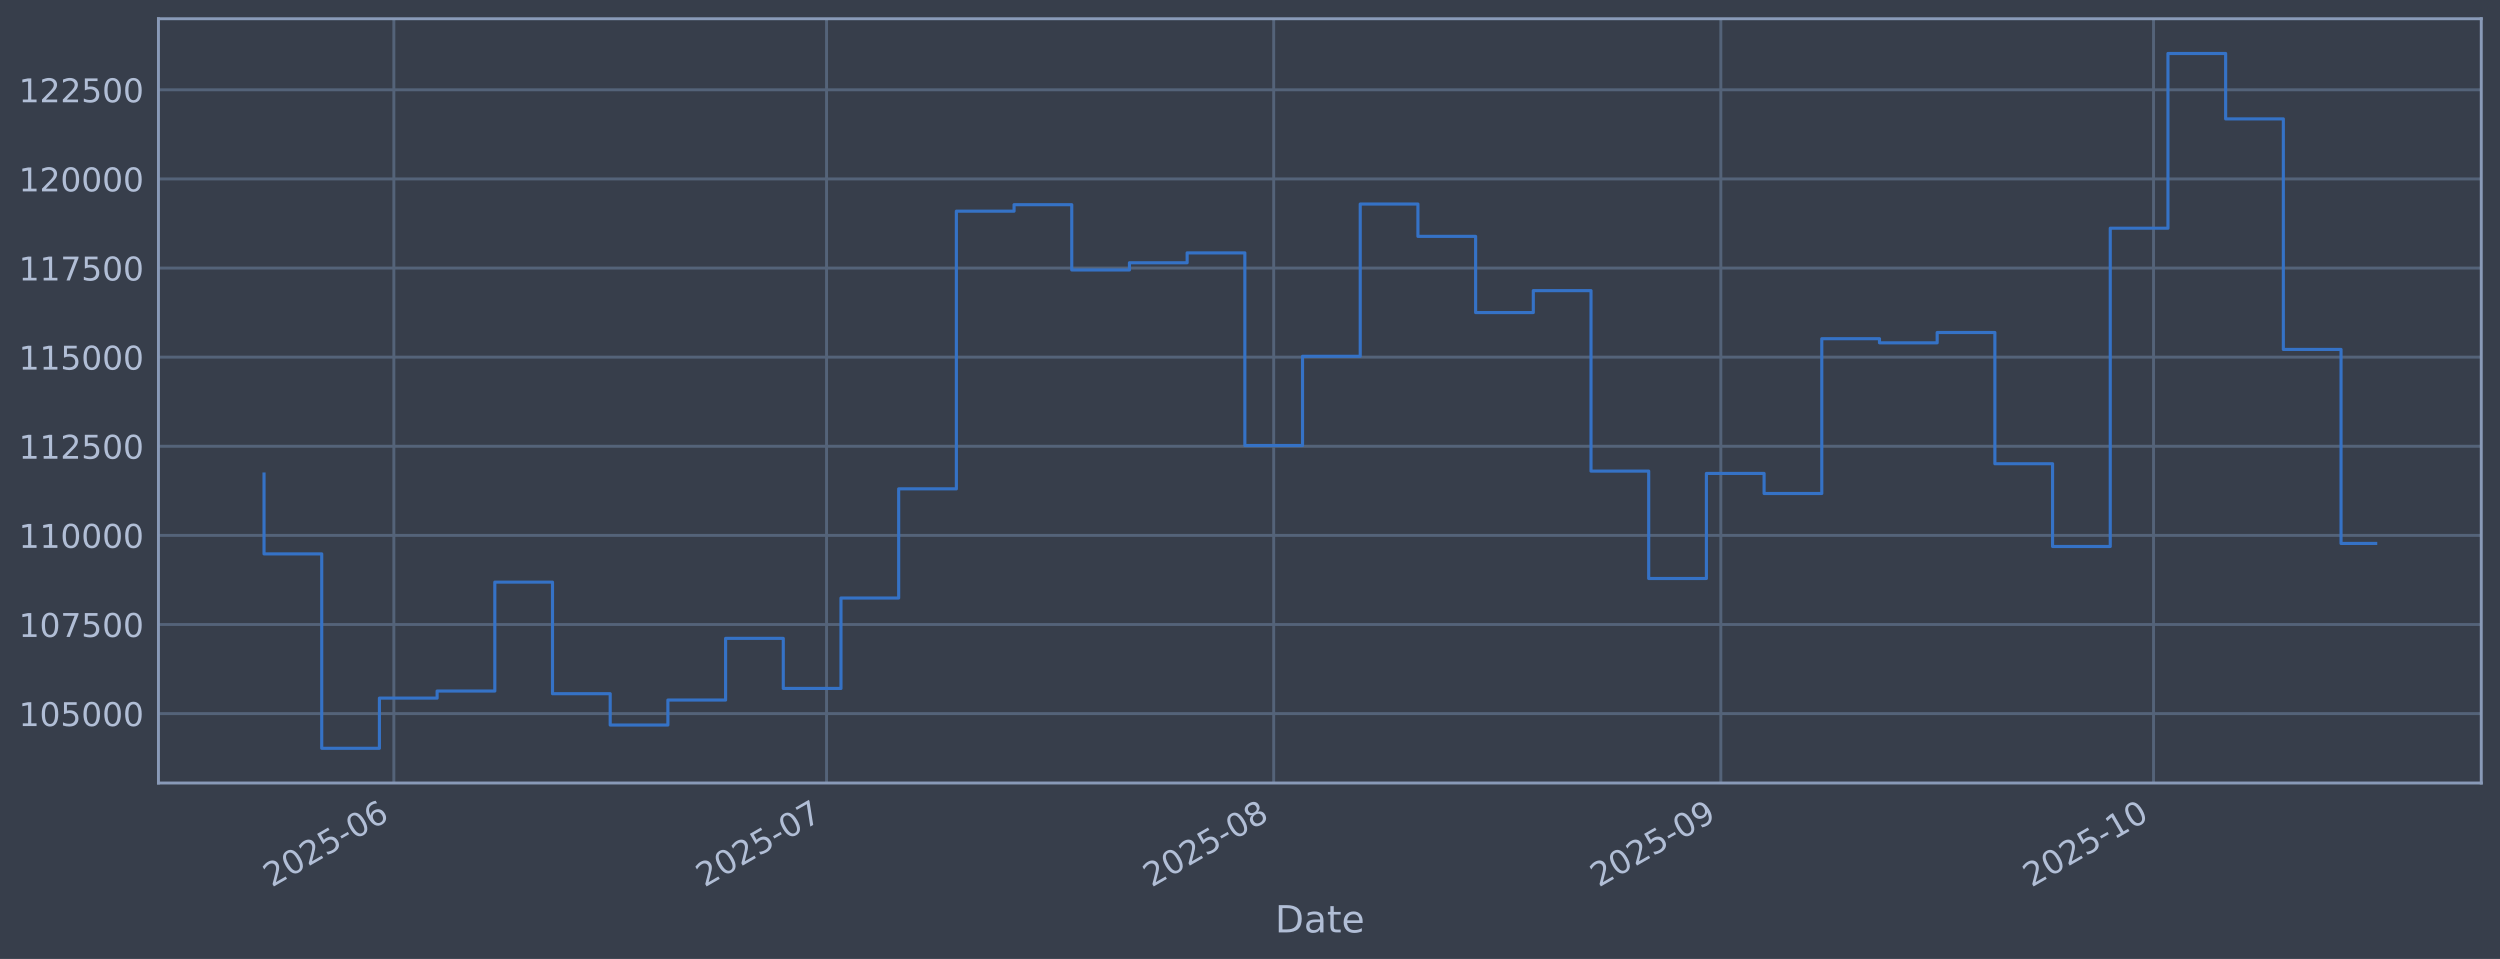
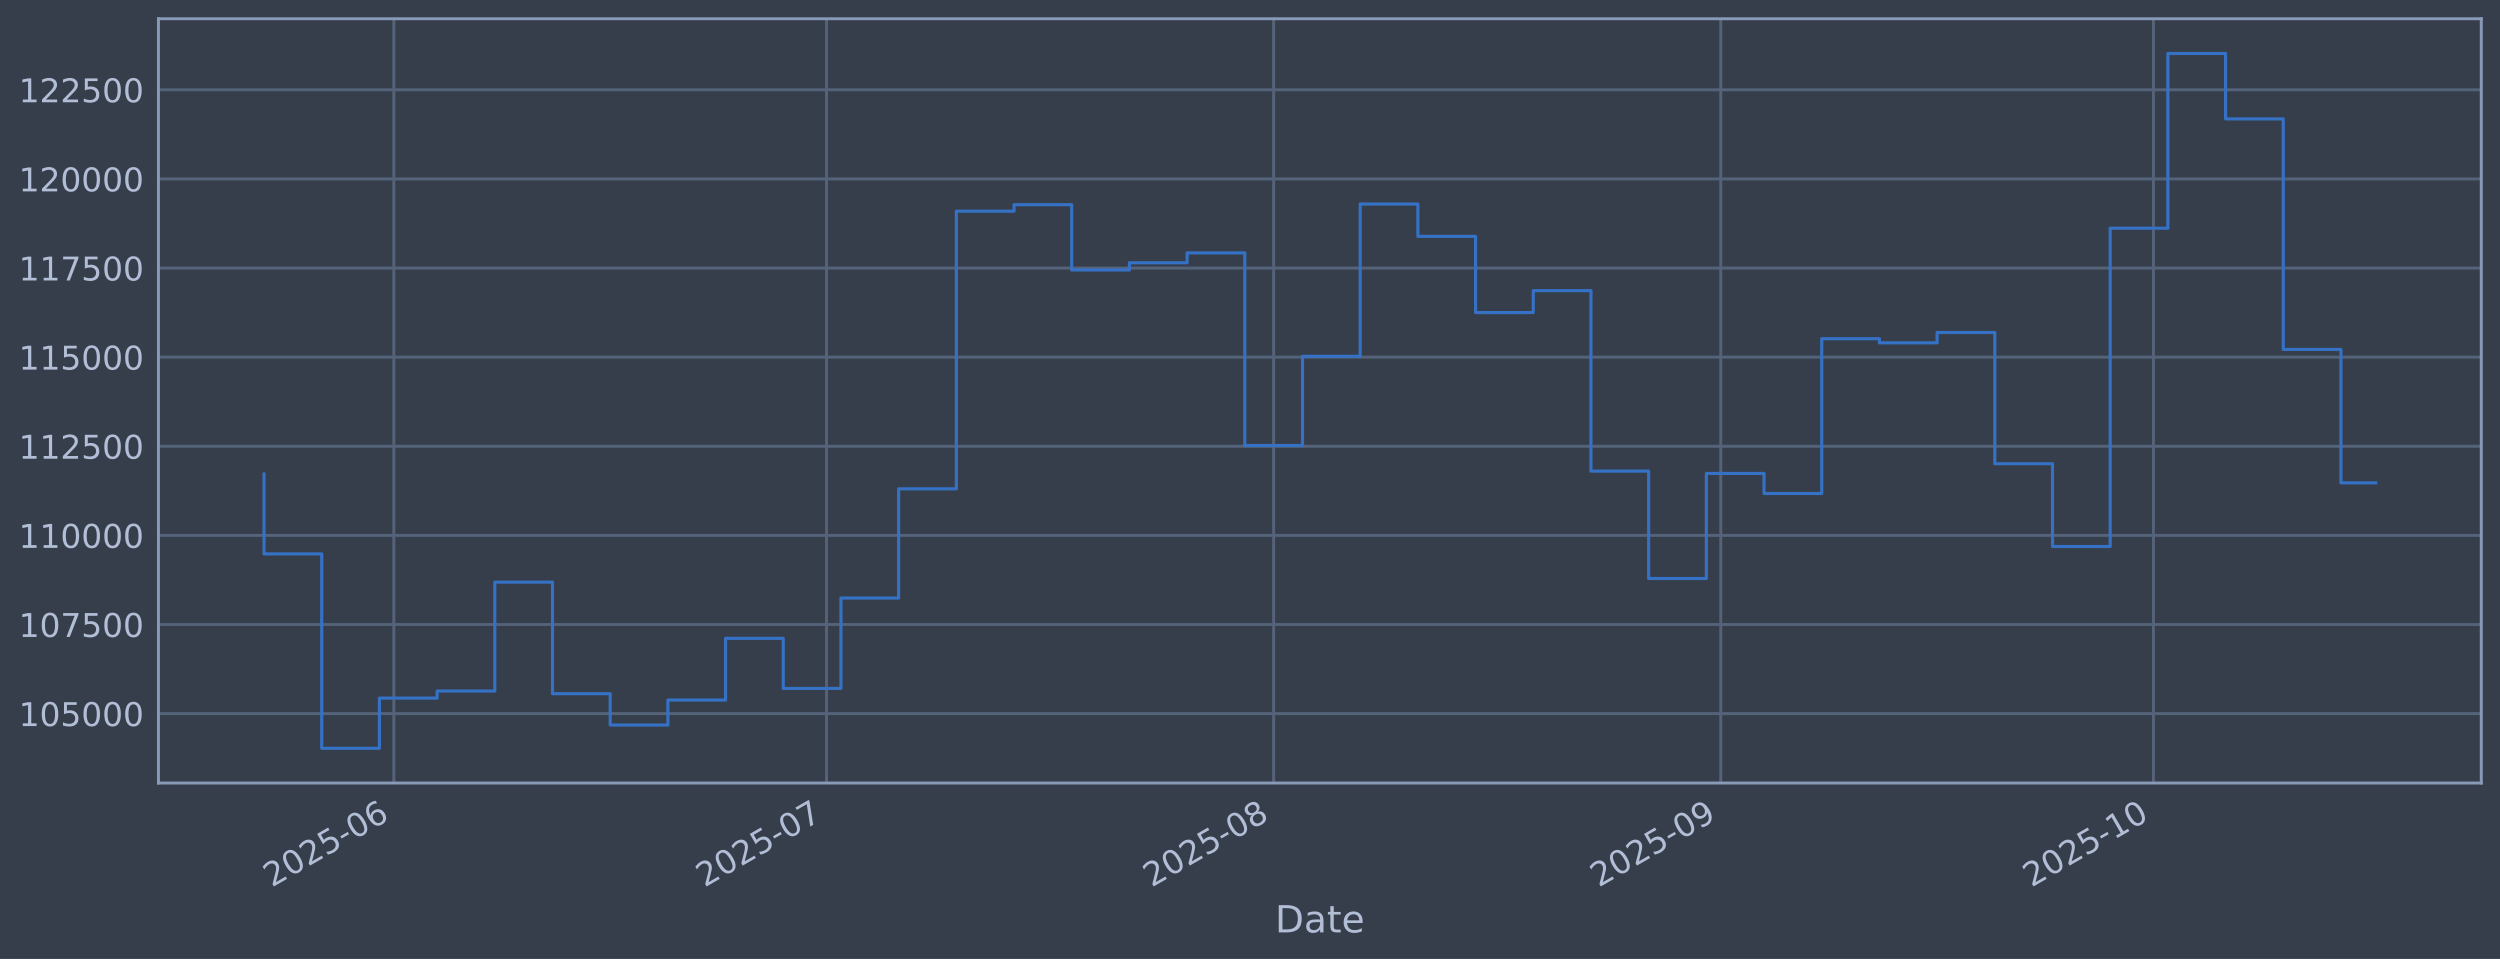
<svg xmlns="http://www.w3.org/2000/svg" xmlns:xlink="http://www.w3.org/1999/xlink" width="960.9pt" height="368.58pt" viewBox="0 0 960.9 368.58" version="1.1">
  <defs>
    <style type="text/css">*{stroke-linejoin: round; stroke-linecap: butt}</style>
  </defs>
  <g id="figure_1">
    <g id="patch_1">
      <path d="M 0 368.58  L 960.9 368.58  L 960.9 0  L 0 0  z " style="fill: #373e4b" />
    </g>
    <g id="axes_1">
      <g id="patch_2">
        <path d="M 60.901 300.96  L 953.701 300.96  L 953.701 7.2  L 60.901 7.2  z " style="fill: #373e4b" />
      </g>
      <g id="matplotlib.axis_1">
        <g id="xtick_1">
          <g id="line2d_1">
-             <path d="M 151.377 300.96  L 151.377 7.2  " clip-path="url(#p17a1d9fecb)" style="fill: none; stroke: #546379; stroke-width: 1.12; stroke-linecap: square" />
+             <path d="M 151.375 300.96  L 151.375 7.2  " clip-path="url(#pe0acd1e11e)" style="fill: none; stroke: #546379; stroke-width: 1.12; stroke-linecap: square" />
          </g>
          <g id="line2d_2" />
          <g id="text_1">
-             <g style="fill: #b1bed6" transform="translate(104.4739 341.1745) rotate(-30) scale(0.126 -0.126)">
+             <g style="fill: #b1bed6" transform="translate(104.4718 341.1745) rotate(-30) scale(0.126 -0.126)">
              <defs>
                <path id="DejaVuSans-32" d="M 1228 531  L 3431 531  L 3431 0  L 469 0  L 469 531  Q 828 903 1448 1529  Q 2069 2156 2228 2338  Q 2531 2678 2651 2914  Q 2772 3150 2772 3378  Q 2772 3750 2511 3984  Q 2250 4219 1831 4219  Q 1534 4219 1204 4116  Q 875 4013 500 3803  L 500 4441  Q 881 4594 1212 4672  Q 1544 4750 1819 4750  Q 2544 4750 2975 4387  Q 3406 4025 3406 3419  Q 3406 3131 3298 2873  Q 3191 2616 2906 2266  Q 2828 2175 2409 1742  Q 1991 1309 1228 531  z " transform="scale(0.015625)" />
                <path id="DejaVuSans-30" d="M 2034 4250  Q 1547 4250 1301 3770  Q 1056 3291 1056 2328  Q 1056 1369 1301 889  Q 1547 409 2034 409  Q 2525 409 2770 889  Q 3016 1369 3016 2328  Q 3016 3291 2770 3770  Q 2525 4250 2034 4250  z M 2034 4750  Q 2819 4750 3233 4129  Q 3647 3509 3647 2328  Q 3647 1150 3233 529  Q 2819 -91 2034 -91  Q 1250 -91 836 529  Q 422 1150 422 2328  Q 422 3509 836 4129  Q 1250 4750 2034 4750  z " transform="scale(0.015625)" />
                <path id="DejaVuSans-35" d="M 691 4666  L 3169 4666  L 3169 4134  L 1269 4134  L 1269 2991  Q 1406 3038 1543 3061  Q 1681 3084 1819 3084  Q 2600 3084 3056 2656  Q 3513 2228 3513 1497  Q 3513 744 3044 326  Q 2575 -91 1722 -91  Q 1428 -91 1123 -41  Q 819 9 494 109  L 494 744  Q 775 591 1075 516  Q 1375 441 1709 441  Q 2250 441 2565 725  Q 2881 1009 2881 1497  Q 2881 1984 2565 2268  Q 2250 2553 1709 2553  Q 1456 2553 1204 2497  Q 953 2441 691 2322  L 691 4666  z " transform="scale(0.015625)" />
                <path id="DejaVuSans-2d" d="M 313 2009  L 1997 2009  L 1997 1497  L 313 1497  L 313 2009  z " transform="scale(0.015625)" />
                <path id="DejaVuSans-36" d="M 2113 2584  Q 1688 2584 1439 2293  Q 1191 2003 1191 1497  Q 1191 994 1439 701  Q 1688 409 2113 409  Q 2538 409 2786 701  Q 3034 994 3034 1497  Q 3034 2003 2786 2293  Q 2538 2584 2113 2584  z M 3366 4563  L 3366 3988  Q 3128 4100 2886 4159  Q 2644 4219 2406 4219  Q 1781 4219 1451 3797  Q 1122 3375 1075 2522  Q 1259 2794 1537 2939  Q 1816 3084 2150 3084  Q 2853 3084 3261 2657  Q 3669 2231 3669 1497  Q 3669 778 3244 343  Q 2819 -91 2113 -91  Q 1303 -91 875 529  Q 447 1150 447 2328  Q 447 3434 972 4092  Q 1497 4750 2381 4750  Q 2619 4750 2861 4703  Q 3103 4656 3366 4563  z " transform="scale(0.015625)" />
              </defs>
              <use xlink:href="#DejaVuSans-32" />
              <use xlink:href="#DejaVuSans-30" transform="translate(63.62305 0)" />
              <use xlink:href="#DejaVuSans-32" transform="translate(127.2461 0)" />
              <use xlink:href="#DejaVuSans-35" transform="translate(190.8691 0)" />
              <use xlink:href="#DejaVuSans-2d" transform="translate(254.4922 0)" />
              <use xlink:href="#DejaVuSans-30" transform="translate(290.5762 0)" />
              <use xlink:href="#DejaVuSans-36" transform="translate(354.1992 0)" />
            </g>
          </g>
        </g>
        <g id="xtick_2">
          <g id="line2d_3">
-             <path d="M 317.693 300.96  L 317.693 7.2  " clip-path="url(#p17a1d9fecb)" style="fill: none; stroke: #546379; stroke-width: 1.12; stroke-linecap: square" />
+             <path d="M 317.684 300.96  L 317.684 7.2  " clip-path="url(#pe0acd1e11e)" style="fill: none; stroke: #546379; stroke-width: 1.12; stroke-linecap: square" />
          </g>
          <g id="line2d_4" />
          <g id="text_2">
-             <g style="fill: #b1bed6" transform="translate(270.7902 341.1745) rotate(-30) scale(0.126 -0.126)">
+             <g style="fill: #b1bed6" transform="translate(270.781 341.1745) rotate(-30) scale(0.126 -0.126)">
              <defs>
                <path id="DejaVuSans-37" d="M 525 4666  L 3525 4666  L 3525 4397  L 1831 0  L 1172 0  L 2766 4134  L 525 4134  L 525 4666  z " transform="scale(0.015625)" />
              </defs>
              <use xlink:href="#DejaVuSans-32" />
              <use xlink:href="#DejaVuSans-30" transform="translate(63.62305 0)" />
              <use xlink:href="#DejaVuSans-32" transform="translate(127.2461 0)" />
              <use xlink:href="#DejaVuSans-35" transform="translate(190.8691 0)" />
              <use xlink:href="#DejaVuSans-2d" transform="translate(254.4922 0)" />
              <use xlink:href="#DejaVuSans-30" transform="translate(290.5762 0)" />
              <use xlink:href="#DejaVuSans-37" transform="translate(354.1992 0)" />
            </g>
          </g>
        </g>
        <g id="xtick_3">
          <g id="line2d_5">
-             <path d="M 489.554 300.96  L 489.554 7.2  " clip-path="url(#p17a1d9fecb)" style="fill: none; stroke: #546379; stroke-width: 1.12; stroke-linecap: square" />
+             <path d="M 489.537 300.96  L 489.537 7.2  " clip-path="url(#pe0acd1e11e)" style="fill: none; stroke: #546379; stroke-width: 1.12; stroke-linecap: square" />
          </g>
          <g id="line2d_6" />
          <g id="text_3">
-             <g style="fill: #b1bed6" transform="translate(442.6504 341.1745) rotate(-30) scale(0.126 -0.126)">
+             <g style="fill: #b1bed6" transform="translate(442.6338 341.1745) rotate(-30) scale(0.126 -0.126)">
              <defs>
                <path id="DejaVuSans-38" d="M 2034 2216  Q 1584 2216 1326 1975  Q 1069 1734 1069 1313  Q 1069 891 1326 650  Q 1584 409 2034 409  Q 2484 409 2743 651  Q 3003 894 3003 1313  Q 3003 1734 2745 1975  Q 2488 2216 2034 2216  z M 1403 2484  Q 997 2584 770 2862  Q 544 3141 544 3541  Q 544 4100 942 4425  Q 1341 4750 2034 4750  Q 2731 4750 3128 4425  Q 3525 4100 3525 3541  Q 3525 3141 3298 2862  Q 3072 2584 2669 2484  Q 3125 2378 3379 2068  Q 3634 1759 3634 1313  Q 3634 634 3220 271  Q 2806 -91 2034 -91  Q 1263 -91 848 271  Q 434 634 434 1313  Q 434 1759 690 2068  Q 947 2378 1403 2484  z M 1172 3481  Q 1172 3119 1398 2916  Q 1625 2713 2034 2713  Q 2441 2713 2670 2916  Q 2900 3119 2900 3481  Q 2900 3844 2670 4047  Q 2441 4250 2034 4250  Q 1625 4250 1398 4047  Q 1172 3844 1172 3481  z " transform="scale(0.015625)" />
              </defs>
              <use xlink:href="#DejaVuSans-32" />
              <use xlink:href="#DejaVuSans-30" transform="translate(63.62305 0)" />
              <use xlink:href="#DejaVuSans-32" transform="translate(127.2461 0)" />
              <use xlink:href="#DejaVuSans-35" transform="translate(190.8691 0)" />
              <use xlink:href="#DejaVuSans-2d" transform="translate(254.4922 0)" />
              <use xlink:href="#DejaVuSans-30" transform="translate(290.5762 0)" />
              <use xlink:href="#DejaVuSans-38" transform="translate(354.1992 0)" />
            </g>
          </g>
        </g>
        <g id="xtick_4">
          <g id="line2d_7">
-             <path d="M 661.414 300.96  L 661.414 7.2  " clip-path="url(#p17a1d9fecb)" style="fill: none; stroke: #546379; stroke-width: 1.12; stroke-linecap: square" />
+             <path d="M 661.39 300.96  L 661.39 7.2  " clip-path="url(#pe0acd1e11e)" style="fill: none; stroke: #546379; stroke-width: 1.12; stroke-linecap: square" />
          </g>
          <g id="line2d_8" />
          <g id="text_4">
-             <g style="fill: #b1bed6" transform="translate(614.5105 341.1745) rotate(-30) scale(0.126 -0.126)">
+             <g style="fill: #b1bed6" transform="translate(614.4867 341.1745) rotate(-30) scale(0.126 -0.126)">
              <defs>
                <path id="DejaVuSans-39" d="M 703 97  L 703 672  Q 941 559 1184 500  Q 1428 441 1663 441  Q 2288 441 2617 861  Q 2947 1281 2994 2138  Q 2813 1869 2534 1725  Q 2256 1581 1919 1581  Q 1219 1581 811 2004  Q 403 2428 403 3163  Q 403 3881 828 4315  Q 1253 4750 1959 4750  Q 2769 4750 3195 4129  Q 3622 3509 3622 2328  Q 3622 1225 3098 567  Q 2575 -91 1691 -91  Q 1453 -91 1209 -44  Q 966 3 703 97  z M 1959 2075  Q 2384 2075 2632 2365  Q 2881 2656 2881 3163  Q 2881 3666 2632 3958  Q 2384 4250 1959 4250  Q 1534 4250 1286 3958  Q 1038 3666 1038 3163  Q 1038 2656 1286 2365  Q 1534 2075 1959 2075  z " transform="scale(0.015625)" />
              </defs>
              <use xlink:href="#DejaVuSans-32" />
              <use xlink:href="#DejaVuSans-30" transform="translate(63.62305 0)" />
              <use xlink:href="#DejaVuSans-32" transform="translate(127.2461 0)" />
              <use xlink:href="#DejaVuSans-35" transform="translate(190.8691 0)" />
              <use xlink:href="#DejaVuSans-2d" transform="translate(254.4922 0)" />
              <use xlink:href="#DejaVuSans-30" transform="translate(290.5762 0)" />
              <use xlink:href="#DejaVuSans-39" transform="translate(354.1992 0)" />
            </g>
          </g>
        </g>
        <g id="xtick_5">
          <g id="line2d_9">
-             <path d="M 827.73 300.96  L 827.73 7.2  " clip-path="url(#p17a1d9fecb)" style="fill: none; stroke: #546379; stroke-width: 1.12; stroke-linecap: square" />
+             <path d="M 827.699 300.96  L 827.699 7.2  " clip-path="url(#pe0acd1e11e)" style="fill: none; stroke: #546379; stroke-width: 1.12; stroke-linecap: square" />
          </g>
          <g id="line2d_10" />
          <g id="text_5">
-             <g style="fill: #b1bed6" transform="translate(780.8268 341.1745) rotate(-30) scale(0.126 -0.126)">
+             <g style="fill: #b1bed6" transform="translate(780.7959 341.1745) rotate(-30) scale(0.126 -0.126)">
              <defs>
                <path id="DejaVuSans-31" d="M 794 531  L 1825 531  L 1825 4091  L 703 3866  L 703 4441  L 1819 4666  L 2450 4666  L 2450 531  L 3481 531  L 3481 0  L 794 0  L 794 531  z " transform="scale(0.015625)" />
              </defs>
              <use xlink:href="#DejaVuSans-32" />
              <use xlink:href="#DejaVuSans-30" transform="translate(63.62305 0)" />
              <use xlink:href="#DejaVuSans-32" transform="translate(127.2461 0)" />
              <use xlink:href="#DejaVuSans-35" transform="translate(190.8691 0)" />
              <use xlink:href="#DejaVuSans-2d" transform="translate(254.4922 0)" />
              <use xlink:href="#DejaVuSans-31" transform="translate(290.5762 0)" />
              <use xlink:href="#DejaVuSans-30" transform="translate(354.1992 0)" />
            </g>
          </g>
        </g>
        <g id="text_6">
          <g style="fill: #b1bed6" transform="translate(490.0914 358.3856) scale(0.144 -0.144)">
            <defs>
              <path id="DejaVuSans-44" d="M 1259 4147  L 1259 519  L 2022 519  Q 2988 519 3436 956  Q 3884 1394 3884 2338  Q 3884 3275 3436 3711  Q 2988 4147 2022 4147  L 1259 4147  z M 628 4666  L 1925 4666  Q 3281 4666 3915 4102  Q 4550 3538 4550 2338  Q 4550 1131 3912 565  Q 3275 0 1925 0  L 628 0  L 628 4666  z " transform="scale(0.015625)" />
              <path id="DejaVuSans-61" d="M 2194 1759  Q 1497 1759 1228 1600  Q 959 1441 959 1056  Q 959 750 1161 570  Q 1363 391 1709 391  Q 2188 391 2477 730  Q 2766 1069 2766 1631  L 2766 1759  L 2194 1759  z M 3341 1997  L 3341 0  L 2766 0  L 2766 531  Q 2569 213 2275 61  Q 1981 -91 1556 -91  Q 1019 -91 701 211  Q 384 513 384 1019  Q 384 1609 779 1909  Q 1175 2209 1959 2209  L 2766 2209  L 2766 2266  Q 2766 2663 2505 2880  Q 2244 3097 1772 3097  Q 1472 3097 1187 3025  Q 903 2953 641 2809  L 641 3341  Q 956 3463 1253 3523  Q 1550 3584 1831 3584  Q 2591 3584 2966 3190  Q 3341 2797 3341 1997  z " transform="scale(0.015625)" />
              <path id="DejaVuSans-74" d="M 1172 4494  L 1172 3500  L 2356 3500  L 2356 3053  L 1172 3053  L 1172 1153  Q 1172 725 1289 603  Q 1406 481 1766 481  L 2356 481  L 2356 0  L 1766 0  Q 1100 0 847 248  Q 594 497 594 1153  L 594 3053  L 172 3053  L 172 3500  L 594 3500  L 594 4494  L 1172 4494  z " transform="scale(0.015625)" />
              <path id="DejaVuSans-65" d="M 3597 1894  L 3597 1613  L 953 1613  Q 991 1019 1311 708  Q 1631 397 2203 397  Q 2534 397 2845 478  Q 3156 559 3463 722  L 3463 178  Q 3153 47 2828 -22  Q 2503 -91 2169 -91  Q 1331 -91 842 396  Q 353 884 353 1716  Q 353 2575 817 3079  Q 1281 3584 2069 3584  Q 2775 3584 3186 3129  Q 3597 2675 3597 1894  z M 3022 2063  Q 3016 2534 2758 2815  Q 2500 3097 2075 3097  Q 1594 3097 1305 2825  Q 1016 2553 972 2059  L 3022 2063  z " transform="scale(0.015625)" />
            </defs>
            <use xlink:href="#DejaVuSans-44" />
            <use xlink:href="#DejaVuSans-61" transform="translate(77.00195 0)" />
            <use xlink:href="#DejaVuSans-74" transform="translate(138.2812 0)" />
            <use xlink:href="#DejaVuSans-65" transform="translate(177.4902 0)" />
          </g>
        </g>
      </g>
      <g id="matplotlib.axis_2">
        <g id="ytick_1">
          <g id="line2d_11">
-             <path d="M 60.901 274.286  L 953.701 274.286  " clip-path="url(#p17a1d9fecb)" style="fill: none; stroke: #546379; stroke-width: 1.12; stroke-linecap: square" />
+             <path d="M 60.901 274.286  L 953.701 274.286  " clip-path="url(#pe0acd1e11e)" style="fill: none; stroke: #546379; stroke-width: 1.12; stroke-linecap: square" />
          </g>
          <g id="line2d_12" />
          <g id="text_7">
            <g style="fill: #b1bed6" transform="translate(7.2 279.0725) scale(0.126 -0.126)">
              <use xlink:href="#DejaVuSans-31" />
              <use xlink:href="#DejaVuSans-30" transform="translate(63.62305 0)" />
              <use xlink:href="#DejaVuSans-35" transform="translate(127.2461 0)" />
              <use xlink:href="#DejaVuSans-30" transform="translate(190.8691 0)" />
              <use xlink:href="#DejaVuSans-30" transform="translate(254.4922 0)" />
              <use xlink:href="#DejaVuSans-30" transform="translate(318.1152 0)" />
            </g>
          </g>
        </g>
        <g id="ytick_2">
          <g id="line2d_13">
-             <path d="M 60.901 240.033  L 953.701 240.033  " clip-path="url(#p17a1d9fecb)" style="fill: none; stroke: #546379; stroke-width: 1.12; stroke-linecap: square" />
+             <path d="M 60.901 240.033  L 953.701 240.033  " clip-path="url(#pe0acd1e11e)" style="fill: none; stroke: #546379; stroke-width: 1.12; stroke-linecap: square" />
          </g>
          <g id="line2d_14" />
          <g id="text_8">
            <g style="fill: #b1bed6" transform="translate(7.2 244.8204) scale(0.126 -0.126)">
              <use xlink:href="#DejaVuSans-31" />
              <use xlink:href="#DejaVuSans-30" transform="translate(63.62305 0)" />
              <use xlink:href="#DejaVuSans-37" transform="translate(127.2461 0)" />
              <use xlink:href="#DejaVuSans-35" transform="translate(190.8691 0)" />
              <use xlink:href="#DejaVuSans-30" transform="translate(254.4922 0)" />
              <use xlink:href="#DejaVuSans-30" transform="translate(318.1152 0)" />
            </g>
          </g>
        </g>
        <g id="ytick_3">
          <g id="line2d_15">
-             <path d="M 60.901 205.781  L 953.701 205.781  " clip-path="url(#p17a1d9fecb)" style="fill: none; stroke: #546379; stroke-width: 1.12; stroke-linecap: square" />
+             <path d="M 60.901 205.781  L 953.701 205.781  " clip-path="url(#pe0acd1e11e)" style="fill: none; stroke: #546379; stroke-width: 1.12; stroke-linecap: square" />
          </g>
          <g id="line2d_16" />
          <g id="text_9">
            <g style="fill: #b1bed6" transform="translate(7.2 210.5682) scale(0.126 -0.126)">
              <use xlink:href="#DejaVuSans-31" />
              <use xlink:href="#DejaVuSans-31" transform="translate(63.62305 0)" />
              <use xlink:href="#DejaVuSans-30" transform="translate(127.2461 0)" />
              <use xlink:href="#DejaVuSans-30" transform="translate(190.8691 0)" />
              <use xlink:href="#DejaVuSans-30" transform="translate(254.4922 0)" />
              <use xlink:href="#DejaVuSans-30" transform="translate(318.1152 0)" />
            </g>
          </g>
        </g>
        <g id="ytick_4">
          <g id="line2d_17">
-             <path d="M 60.901 171.529  L 953.701 171.529  " clip-path="url(#p17a1d9fecb)" style="fill: none; stroke: #546379; stroke-width: 1.12; stroke-linecap: square" />
+             <path d="M 60.901 171.529  L 953.701 171.529  " clip-path="url(#pe0acd1e11e)" style="fill: none; stroke: #546379; stroke-width: 1.12; stroke-linecap: square" />
          </g>
          <g id="line2d_18" />
          <g id="text_10">
            <g style="fill: #b1bed6" transform="translate(7.2 176.316) scale(0.126 -0.126)">
              <use xlink:href="#DejaVuSans-31" />
              <use xlink:href="#DejaVuSans-31" transform="translate(63.62305 0)" />
              <use xlink:href="#DejaVuSans-32" transform="translate(127.2461 0)" />
              <use xlink:href="#DejaVuSans-35" transform="translate(190.8691 0)" />
              <use xlink:href="#DejaVuSans-30" transform="translate(254.4922 0)" />
              <use xlink:href="#DejaVuSans-30" transform="translate(318.1152 0)" />
            </g>
          </g>
        </g>
        <g id="ytick_5">
          <g id="line2d_19">
-             <path d="M 60.901 137.277  L 953.701 137.277  " clip-path="url(#p17a1d9fecb)" style="fill: none; stroke: #546379; stroke-width: 1.12; stroke-linecap: square" />
+             <path d="M 60.901 137.277  L 953.701 137.277  " clip-path="url(#pe0acd1e11e)" style="fill: none; stroke: #546379; stroke-width: 1.12; stroke-linecap: square" />
          </g>
          <g id="line2d_20" />
          <g id="text_11">
            <g style="fill: #b1bed6" transform="translate(7.2 142.0639) scale(0.126 -0.126)">
              <use xlink:href="#DejaVuSans-31" />
              <use xlink:href="#DejaVuSans-31" transform="translate(63.62305 0)" />
              <use xlink:href="#DejaVuSans-35" transform="translate(127.2461 0)" />
              <use xlink:href="#DejaVuSans-30" transform="translate(190.8691 0)" />
              <use xlink:href="#DejaVuSans-30" transform="translate(254.4922 0)" />
              <use xlink:href="#DejaVuSans-30" transform="translate(318.1152 0)" />
            </g>
          </g>
        </g>
        <g id="ytick_6">
          <g id="line2d_21">
-             <path d="M 60.901 103.025  L 953.701 103.025  " clip-path="url(#p17a1d9fecb)" style="fill: none; stroke: #546379; stroke-width: 1.12; stroke-linecap: square" />
+             <path d="M 60.901 103.025  L 953.701 103.025  " clip-path="url(#pe0acd1e11e)" style="fill: none; stroke: #546379; stroke-width: 1.12; stroke-linecap: square" />
          </g>
          <g id="line2d_22" />
          <g id="text_12">
            <g style="fill: #b1bed6" transform="translate(7.2 107.8117) scale(0.126 -0.126)">
              <use xlink:href="#DejaVuSans-31" />
              <use xlink:href="#DejaVuSans-31" transform="translate(63.62305 0)" />
              <use xlink:href="#DejaVuSans-37" transform="translate(127.2461 0)" />
              <use xlink:href="#DejaVuSans-35" transform="translate(190.8691 0)" />
              <use xlink:href="#DejaVuSans-30" transform="translate(254.4922 0)" />
              <use xlink:href="#DejaVuSans-30" transform="translate(318.1152 0)" />
            </g>
          </g>
        </g>
        <g id="ytick_7">
          <g id="line2d_23">
-             <path d="M 60.901 68.773  L 953.701 68.773  " clip-path="url(#p17a1d9fecb)" style="fill: none; stroke: #546379; stroke-width: 1.12; stroke-linecap: square" />
+             <path d="M 60.901 68.773  L 953.701 68.773  " clip-path="url(#pe0acd1e11e)" style="fill: none; stroke: #546379; stroke-width: 1.12; stroke-linecap: square" />
          </g>
          <g id="line2d_24" />
          <g id="text_13">
            <g style="fill: #b1bed6" transform="translate(7.2 73.55953) scale(0.126 -0.126)">
              <use xlink:href="#DejaVuSans-31" />
              <use xlink:href="#DejaVuSans-32" transform="translate(63.62305 0)" />
              <use xlink:href="#DejaVuSans-30" transform="translate(127.2461 0)" />
              <use xlink:href="#DejaVuSans-30" transform="translate(190.8691 0)" />
              <use xlink:href="#DejaVuSans-30" transform="translate(254.4922 0)" />
              <use xlink:href="#DejaVuSans-30" transform="translate(318.1152 0)" />
            </g>
          </g>
        </g>
        <g id="ytick_8">
          <g id="line2d_25">
-             <path d="M 60.901 34.52  L 953.701 34.52  " clip-path="url(#p17a1d9fecb)" style="fill: none; stroke: #546379; stroke-width: 1.12; stroke-linecap: square" />
+             <path d="M 60.901 34.52  L 953.701 34.52  " clip-path="url(#pe0acd1e11e)" style="fill: none; stroke: #546379; stroke-width: 1.12; stroke-linecap: square" />
          </g>
          <g id="line2d_26" />
          <g id="text_14">
            <g style="fill: #b1bed6" transform="translate(7.2 39.30736) scale(0.126 -0.126)">
              <use xlink:href="#DejaVuSans-31" />
              <use xlink:href="#DejaVuSans-32" transform="translate(63.62305 0)" />
              <use xlink:href="#DejaVuSans-32" transform="translate(127.2461 0)" />
              <use xlink:href="#DejaVuSans-35" transform="translate(190.8691 0)" />
              <use xlink:href="#DejaVuSans-30" transform="translate(254.4922 0)" />
              <use xlink:href="#DejaVuSans-30" transform="translate(318.1152 0)" />
            </g>
          </g>
        </g>
      </g>
      <g id="line2d_27">
-         <path d="M 101.482 182.186  L 101.482 212.888  L 123.658 212.888  L 123.658 287.607  L 145.833 287.607  L 145.833 268.333  L 168.009 268.333  L 168.009 265.613  L 190.184 265.613  L 190.184 223.75  L 212.36 223.75  L 212.36 266.631  L 234.535 266.631  L 234.535 278.665  L 256.711 278.665  L 256.711 269.075  L 278.886 269.075  L 278.886 245.372  L 301.062 245.372  L 301.062 264.615  L 323.237 264.615  L 323.237 229.852  L 345.413 229.852  L 345.413 187.898  L 367.588 187.898  L 367.588 81.166  L 389.764 81.166  L 389.764 78.68  L 411.939 78.68  L 411.939 103.754  L 434.115 103.754  L 434.115 100.992  L 456.29 100.992  L 456.29 97.194  L 478.466 97.194  L 478.466 171.232  L 500.641 171.232  L 500.641 136.942  L 522.817 136.942  L 522.817 78.426  L 544.992 78.426  L 544.992 90.86  L 567.168 90.86  L 567.168 120.135  L 589.343 120.135  L 589.343 111.698  L 611.519 111.698  L 611.519 181.072  L 633.694 181.072  L 633.694 222.348  L 655.87 222.348  L 655.87 181.975  L 678.045 181.975  L 678.045 189.676  L 700.221 189.676  L 700.221 130.184  L 722.396 130.184  L 722.396 131.764  L 744.572 131.764  L 744.572 127.804  L 766.747 127.804  L 766.747 178.239  L 788.923 178.239  L 788.923 210.044  L 811.098 210.044  L 811.098 87.711  L 833.274 87.711  L 833.274 20.553  L 855.449 20.553  L 855.449 45.695  L 877.625 45.695  L 877.625 134.311  L 899.8 134.311  L 899.8 208.882  L 913.119 208.882  " clip-path="url(#p17a1d9fecb)" style="fill: none; stroke: #3572c6; stroke-width: 1.2; stroke-linecap: square" />
+         <path d="M 101.482 182.186  L 101.482 212.888  L 123.657 212.888  L 123.657 287.607  L 145.831 287.607  L 145.831 268.333  L 168.006 268.333  L 168.006 265.613  L 190.181 265.613  L 190.181 223.75  L 212.355 223.75  L 212.355 266.631  L 234.53 266.631  L 234.53 278.665  L 256.704 278.665  L 256.704 269.075  L 278.879 269.075  L 278.879 245.372  L 301.053 245.372  L 301.053 264.615  L 323.228 264.615  L 323.228 229.852  L 345.402 229.852  L 345.402 187.898  L 367.577 187.898  L 367.577 81.166  L 389.752 81.166  L 389.752 78.68  L 411.926 78.68  L 411.926 103.754  L 434.101 103.754  L 434.101 100.992  L 456.275 100.992  L 456.275 97.194  L 478.45 97.194  L 478.45 171.232  L 500.624 171.232  L 500.624 136.942  L 522.799 136.942  L 522.799 78.426  L 544.974 78.426  L 544.974 90.86  L 567.148 90.86  L 567.148 120.135  L 589.323 120.135  L 589.323 111.698  L 611.497 111.698  L 611.497 181.072  L 633.672 181.072  L 633.672 222.348  L 655.846 222.348  L 655.846 181.975  L 678.021 181.975  L 678.021 189.676  L 700.195 189.676  L 700.195 130.184  L 722.37 130.184  L 722.37 131.764  L 744.545 131.764  L 744.545 127.804  L 766.719 127.804  L 766.719 178.239  L 788.894 178.239  L 788.894 210.044  L 811.068 210.044  L 811.068 87.711  L 833.243 87.711  L 833.243 20.553  L 855.417 20.553  L 855.417 45.695  L 877.592 45.695  L 877.592 134.311  L 899.766 134.311  L 899.766 185.581  L 913.119 185.581  " clip-path="url(#pe0acd1e11e)" style="fill: none; stroke: #3572c6; stroke-width: 1.2; stroke-linecap: square" />
      </g>
      <g id="patch_3">
        <path d="M 60.901 300.96  L 60.901 7.2  " style="fill: none; stroke: #899ab8; stroke-width: 1.12; stroke-linejoin: miter; stroke-linecap: square" />
      </g>
      <g id="patch_4">
        <path d="M 953.701 300.96  L 953.701 7.2  " style="fill: none; stroke: #899ab8; stroke-width: 1.12; stroke-linejoin: miter; stroke-linecap: square" />
      </g>
      <g id="patch_5">
        <path d="M 60.901 300.96  L 953.701 300.96  " style="fill: none; stroke: #899ab8; stroke-width: 1.12; stroke-linejoin: miter; stroke-linecap: square" />
      </g>
      <g id="patch_6">
        <path d="M 60.901 7.2  L 953.701 7.2  " style="fill: none; stroke: #899ab8; stroke-width: 1.12; stroke-linejoin: miter; stroke-linecap: square" />
      </g>
    </g>
  </g>
  <defs>
-     <clipPath id="p17a1d9fecb">
+     <clipPath id="pe0acd1e11e">
      <rect x="60.901" y="7.2" width="892.8" height="293.76" />
    </clipPath>
  </defs>
</svg>
